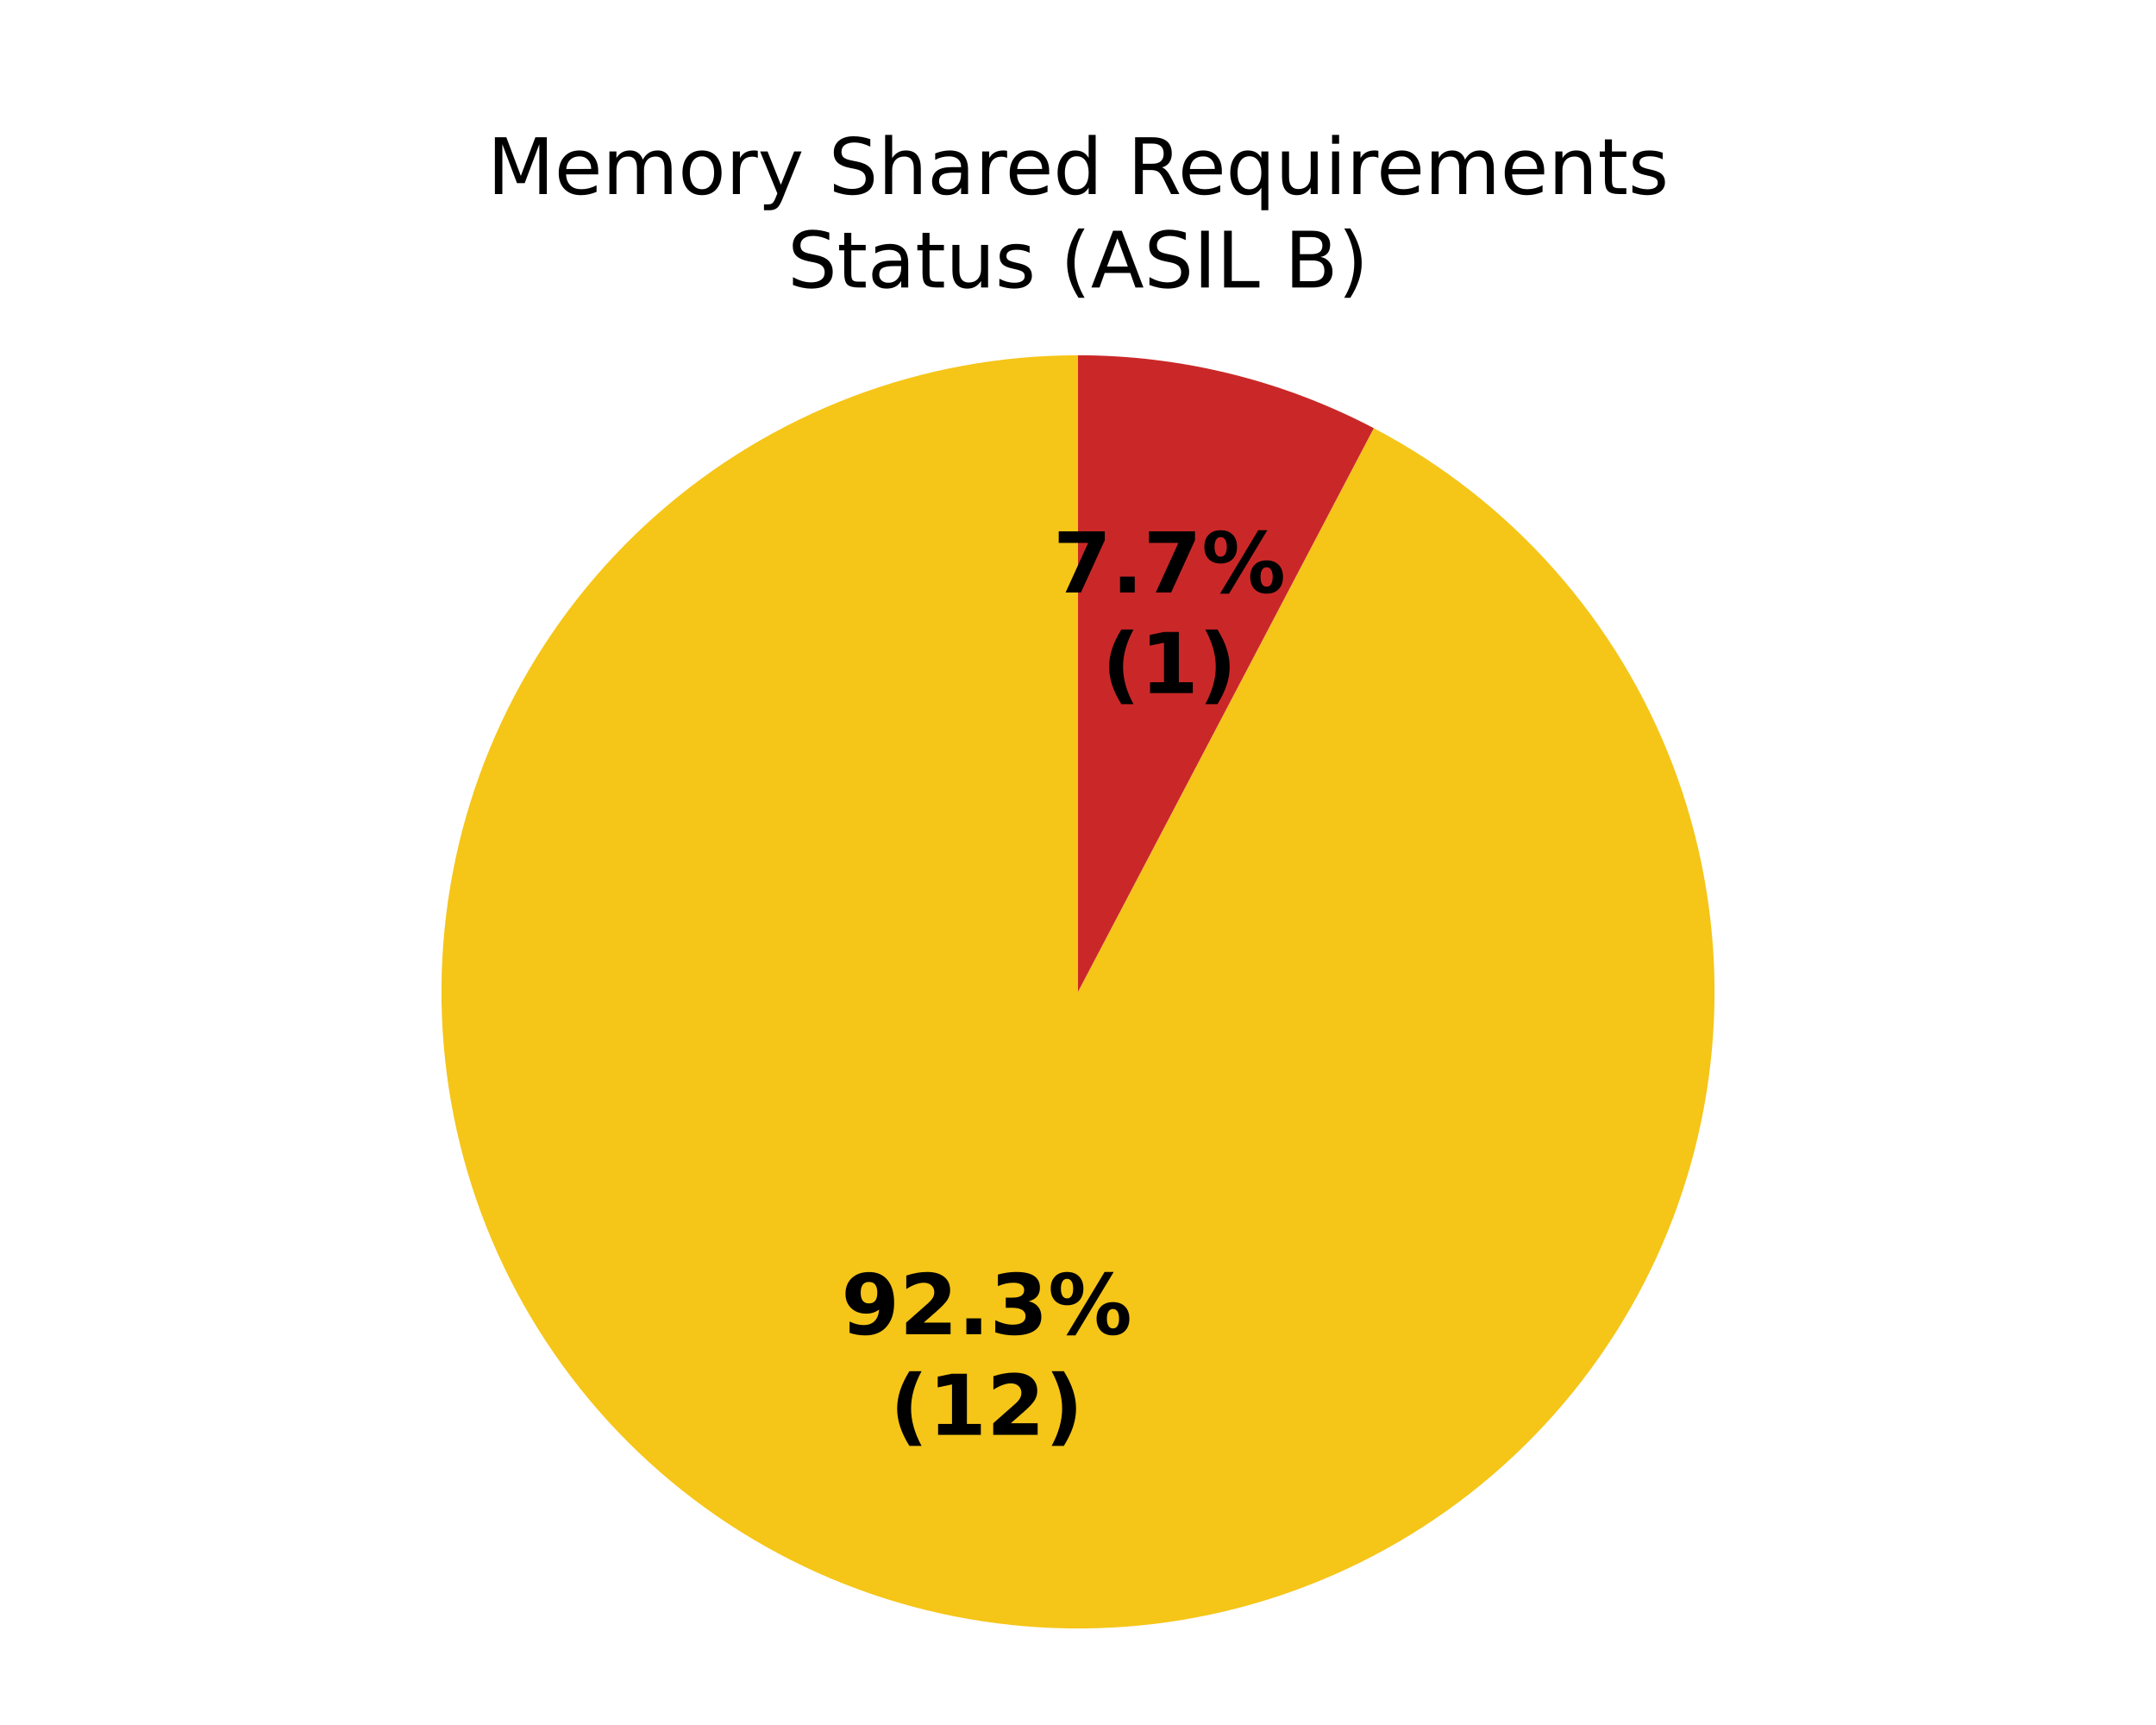
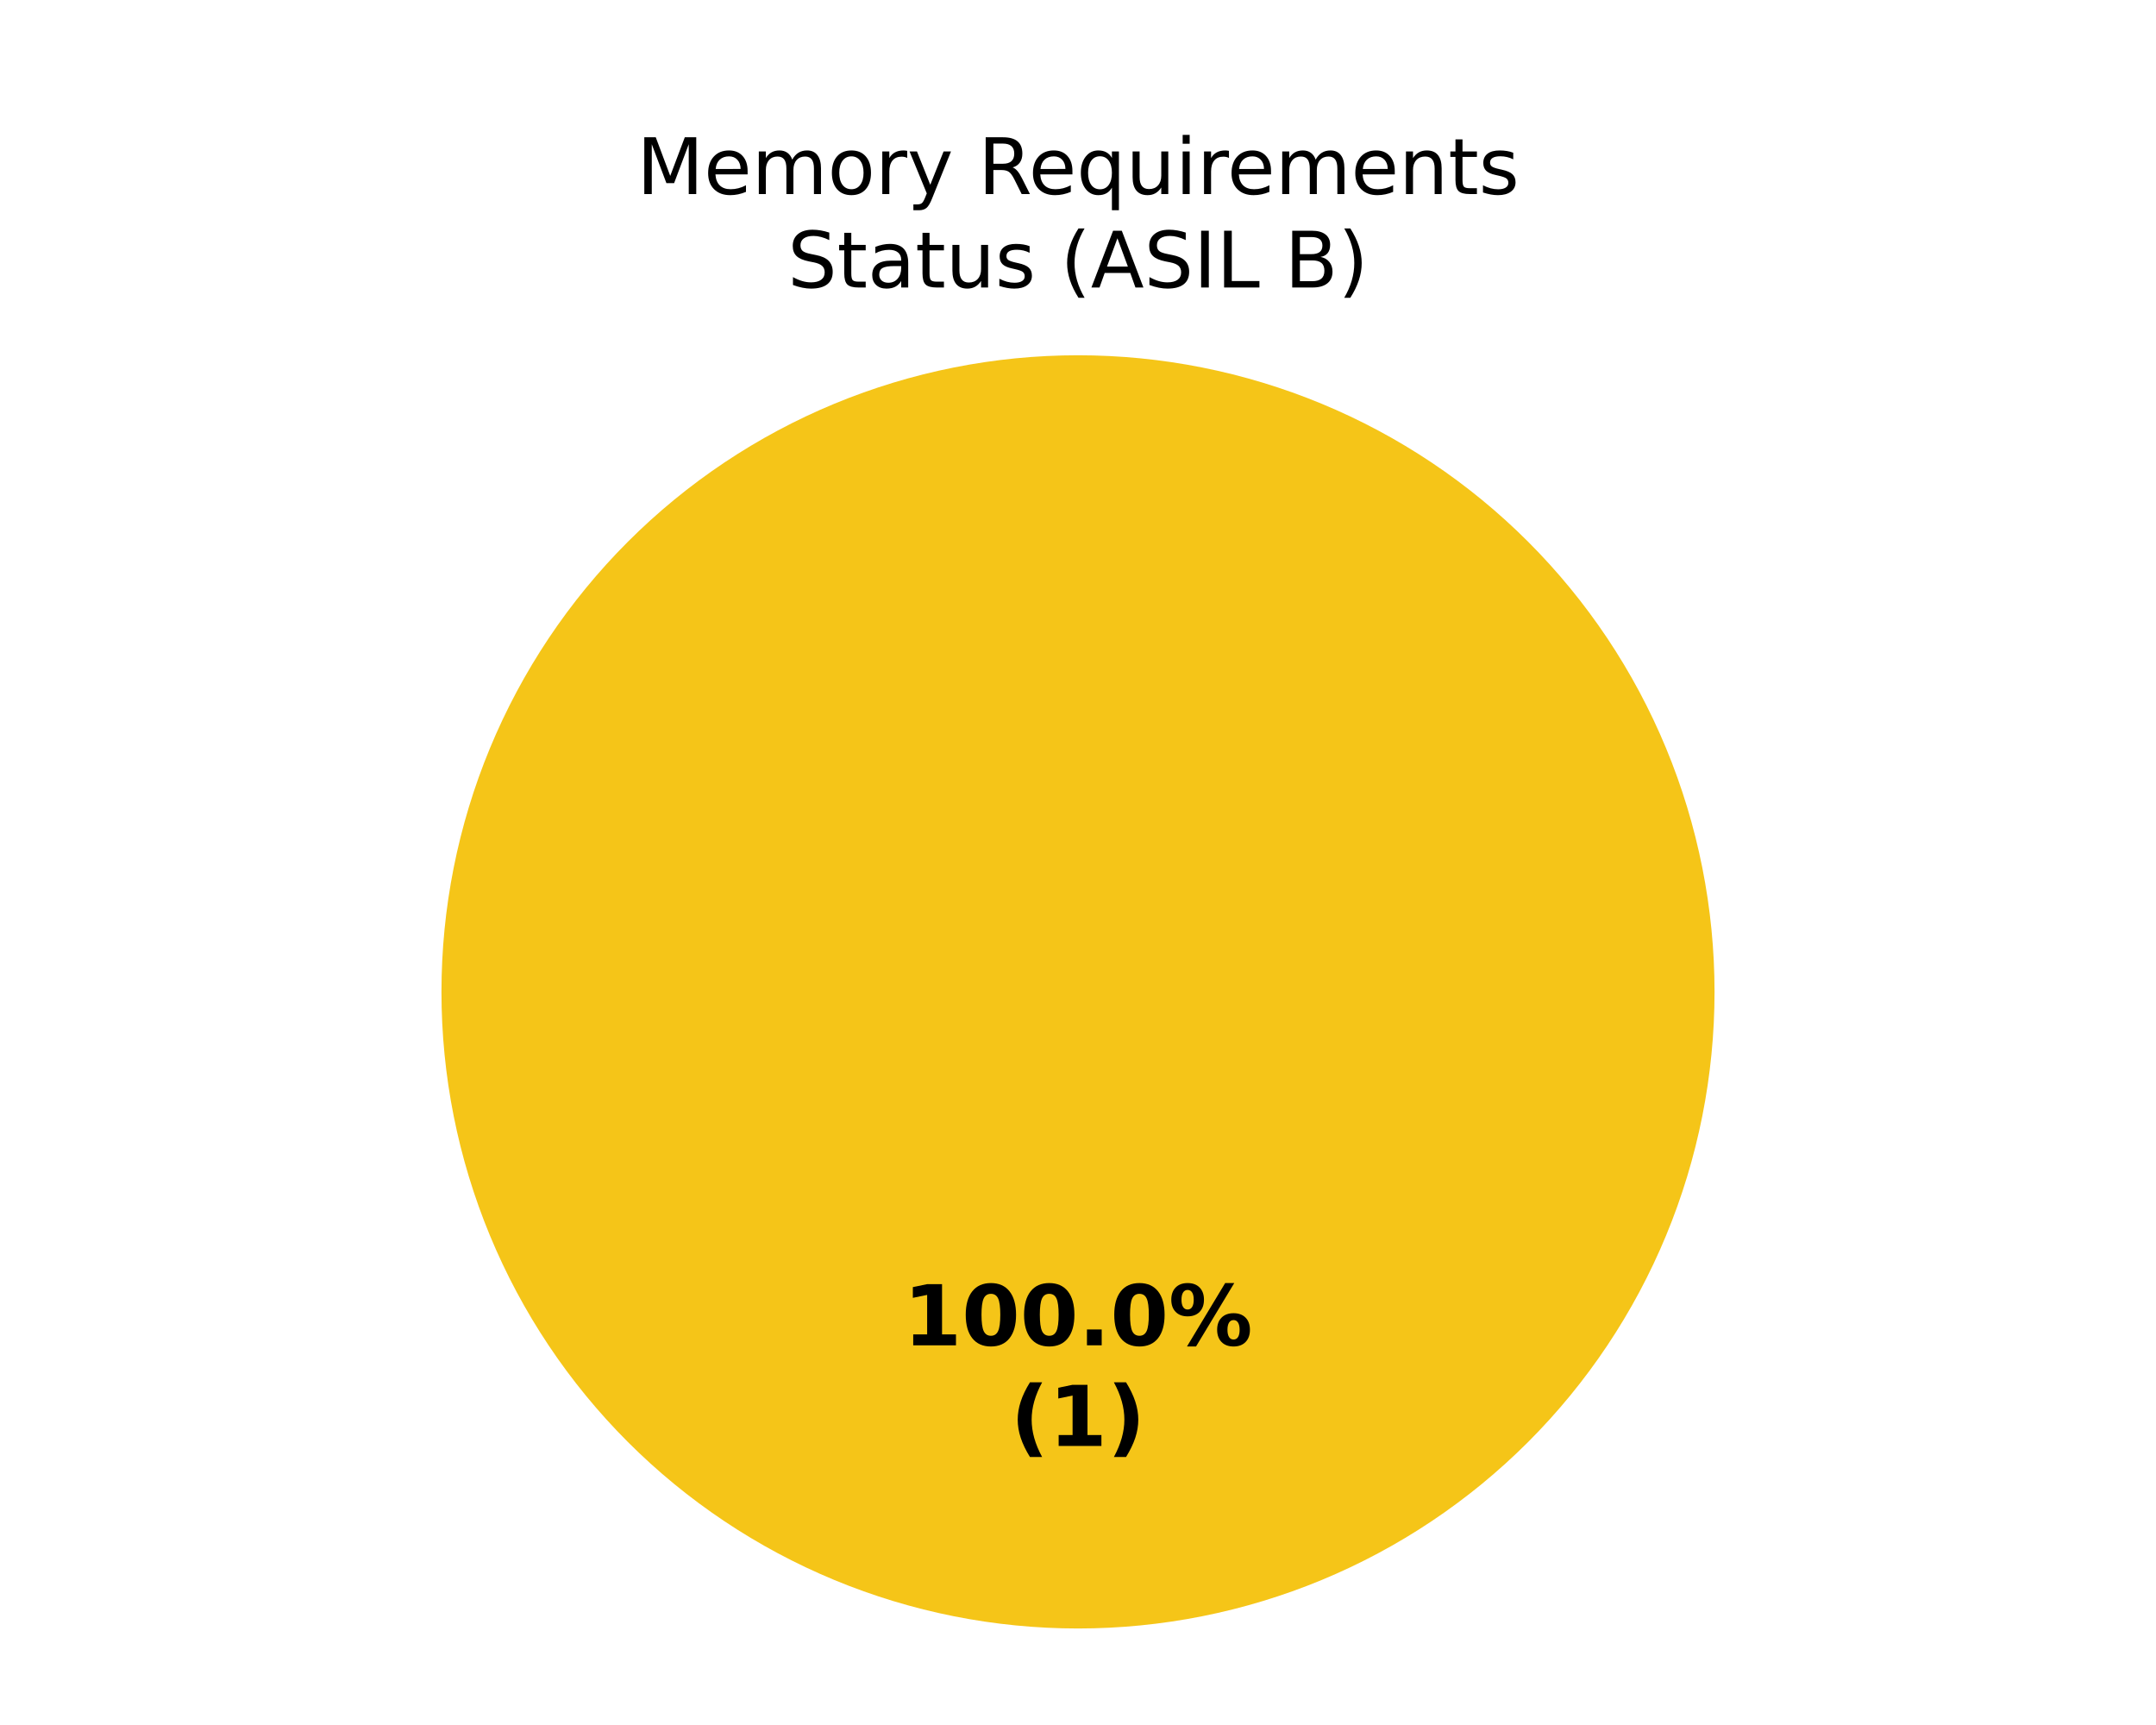
<svg xmlns="http://www.w3.org/2000/svg" xmlns:xlink="http://www.w3.org/1999/xlink" width="360pt" height="288pt" viewBox="0 0 360 288" version="1.1">
  <defs>
    <style type="text/css">*{stroke-linejoin: round; stroke-linecap: butt}</style>
  </defs>
  <g id="figure_1">
    <g id="patch_1">
      <path d="M 0 288  L 360 288  L 360 0  L 0 0  z " style="fill: #ffffff" />
    </g>
    <g id="axes_1">
      <g id="patch_2">
        <path d="M 180 59.314  C 180 59.314 180 59.314 180 59.314  L 180 165.6  z " style="fill: #37a12d" />
      </g>
      <g id="patch_3">
-         <path d="M 180 59.314  C 167.122 59.314 154.351 61.655 142.311 66.221  C 130.27 70.788 119.159 77.505 109.52 86.044  C 99.881 94.583 91.873 104.804 85.889 116.207  C 79.904 127.609 76.041 140.005 74.489 152.789  C 72.937 165.572 73.721 178.532 76.803 191.036  C 79.885 203.539 85.213 215.379 92.529 225.977  C 99.844 236.575 109.025 245.756 119.623 253.071  C 130.221 260.387 142.061 265.715 154.564 268.797  C 167.068 271.879 180.028 272.663 192.811 271.111  C 205.595 269.559 217.991 265.696 229.393 259.711  C 240.796 253.727 251.017 245.719 259.556 236.08  C 268.095 226.441 274.812 215.33 279.379 203.289  C 283.945 191.249 286.286 178.478 286.286 165.6  C 286.286 152.722 283.945 139.951 279.379 127.911  C 274.812 115.87 268.095 104.759 259.556 95.12  C 251.017 85.481 240.796 77.473 229.393 71.489  L 180 165.6  z " style="fill: #f5c518" />
+         <path d="M 286.286 165.6  C 286.286 151.643 283.536 137.821 278.195 124.926  C 272.854 112.031 265.025 100.314 255.155 90.445  C 245.286 80.575 233.569 72.746 220.674 67.405  C 207.779 62.064 193.957 59.314 180 59.314  C 166.043 59.314 152.221 62.064 139.326 67.405  C 126.431 72.746 114.714 80.575 104.845 90.445  C 94.975 100.314 87.146 112.031 81.805 124.926  C 76.464 137.821 73.714 151.643 73.714 165.6  C 73.714 179.557 76.464 193.379 81.805 206.274  C 87.146 219.169 94.975 230.886 104.845 240.755  C 114.714 250.625 126.431 258.454 139.326 263.795  C 152.221 269.136 166.043 271.886 180 271.886  C 193.957 271.886 207.779 269.136 220.674 263.795  C 233.569 258.454 245.286 250.625 255.155 240.755  C 265.025 230.886 272.854 219.169 278.195 206.274  C 283.536 193.379 286.286 179.557 286.286 165.6  M 180 165.6  z " style="fill: #f5c518" />
      </g>
      <g id="patch_4">
-         <path d="M 229.393 71.489  C 221.803 67.505 213.759 64.454 205.436 62.403  C 197.113 60.351 188.572 59.314 180 59.314  L 180 165.6  z " style="fill: #ca2828" />
+         <path d="M 180 59.314  C 180 59.314 180 59.314 180 59.314  L 180 165.6  z " style="fill: #ca2828" />
      </g>
      <g id="matplotlib.axis_1" />
      <g id="matplotlib.axis_2" />
      <g id="text_1">
-         <g transform="translate(140.454 222.7537) scale(0.14 -0.14)">
+         <g transform="translate(150.845 224.6068) scale(0.14 -0.14)">
          <defs>
-             <path id="DejaVuSans-Bold-1c" d="M 641 103  L 641 966  Q 928 831 1190 764  Q 1453 697 1709 697  Q 2247 697 2547 995  Q 2847 1294 2900 1881  Q 2688 1725 2447 1647  Q 2206 1569 1925 1569  Q 1209 1569 770 1986  Q 331 2403 331 3084  Q 331 3838 820 4291  Q 1309 4744 2131 4744  Q 3044 4744 3544 4128  Q 4044 3513 4044 2388  Q 4044 1231 3459 570  Q 2875 -91 1856 -91  Q 1528 -91 1228 -42  Q 928 6 641 103  z M 2125 2350  Q 2441 2350 2600 2554  Q 2759 2759 2759 3169  Q 2759 3575 2600 3781  Q 2441 3988 2125 3988  Q 1809 3988 1650 3781  Q 1491 3575 1491 3169  Q 1491 2759 1650 2554  Q 1809 2350 2125 2350  z " transform="scale(0.015625)" />
-             <path id="DejaVuSans-Bold-15" d="M 1844 884  L 3897 884  L 3897 0  L 506 0  L 506 884  L 2209 2388  Q 2438 2594 2547 2791  Q 2656 2988 2656 3200  Q 2656 3528 2436 3728  Q 2216 3928 1850 3928  Q 1569 3928 1234 3808  Q 900 3688 519 3450  L 519 4475  Q 925 4609 1322 4679  Q 1719 4750 2100 4750  Q 2938 4750 3402 4381  Q 3866 4013 3866 3353  Q 3866 2972 3669 2642  Q 3472 2313 2841 1759  L 1844 884  z " transform="scale(0.015625)" />
+             <path id="DejaVuSans-Bold-14" d="M 750 831  L 1813 831  L 1813 3847  L 722 3622  L 722 4441  L 1806 4666  L 2950 4666  L 2950 831  L 4013 831  L 4013 0  L 750 0  L 750 831  z " transform="scale(0.015625)" />
+             <path id="DejaVuSans-Bold-13" d="M 2944 2338  Q 2944 3213 2780 3570  Q 2616 3928 2228 3928  Q 1841 3928 1675 3570  Q 1509 3213 1509 2338  Q 1509 1453 1675 1090  Q 1841 728 2228 728  Q 2613 728 2778 1090  Q 2944 1453 2944 2338  z M 4147 2328  Q 4147 1169 3647 539  Q 3147 -91 2228 -91  Q 1306 -91 806 539  Q 306 1169 306 2328  Q 306 3491 806 4120  Q 1306 4750 2228 4750  Q 3147 4750 3647 4120  Q 4147 3491 4147 2328  z " transform="scale(0.015625)" />
            <path id="DejaVuSans-Bold-11" d="M 653 1209  L 1778 1209  L 1778 0  L 653 0  L 653 1209  z " transform="scale(0.015625)" />
-             <path id="DejaVuSans-Bold-16" d="M 2981 2516  Q 3453 2394 3698 2092  Q 3944 1791 3944 1325  Q 3944 631 3412 270  Q 2881 -91 1863 -91  Q 1503 -91 1142 -33  Q 781 25 428 141  L 428 1069  Q 766 900 1098 814  Q 1431 728 1753 728  Q 2231 728 2486 893  Q 2741 1059 2741 1369  Q 2741 1688 2480 1852  Q 2219 2016 1709 2016  L 1228 2016  L 1228 2791  L 1734 2791  Q 2188 2791 2409 2933  Q 2631 3075 2631 3366  Q 2631 3634 2415 3781  Q 2200 3928 1806 3928  Q 1516 3928 1219 3862  Q 922 3797 628 3669  L 628 4550  Q 984 4650 1334 4700  Q 1684 4750 2022 4750  Q 2931 4750 3382 4451  Q 3834 4153 3834 3553  Q 3834 3144 3618 2883  Q 3403 2622 2981 2516  z " transform="scale(0.015625)" />
            <path id="DejaVuSans-Bold-8" d="M 4959 1925  Q 4738 1925 4616 1733  Q 4494 1541 4494 1184  Q 4494 825 4614 633  Q 4734 441 4959 441  Q 5184 441 5303 633  Q 5422 825 5422 1184  Q 5422 1541 5301 1733  Q 5181 1925 4959 1925  z M 4959 2450  Q 5541 2450 5875 2112  Q 6209 1775 6209 1184  Q 6209 594 5875 251  Q 5541 -91 4959 -91  Q 4378 -91 4042 251  Q 3706 594 3706 1184  Q 3706 1772 4042 2111  Q 4378 2450 4959 2450  z M 2094 -91  L 1403 -91  L 4319 4750  L 5013 4750  L 2094 -91  z M 1453 4750  Q 2034 4750 2367 4411  Q 2700 4072 2700 3481  Q 2700 2891 2367 2550  Q 2034 2209 1453 2209  Q 872 2209 539 2550  Q 206 2891 206 3481  Q 206 4072 539 4411  Q 872 4750 1453 4750  z M 1453 4225  Q 1228 4225 1106 4031  Q 984 3838 984 3481  Q 984 3122 1106 2926  Q 1228 2731 1453 2731  Q 1678 2731 1798 2926  Q 1919 3122 1919 3481  Q 1919 3838 1797 4031  Q 1675 4225 1453 4225  z " transform="scale(0.015625)" />
          </defs>
-           <use xlink:href="#DejaVuSans-Bold-1c" />
-           <use xlink:href="#DejaVuSans-Bold-15" transform="translate(69.57812 0)" />
-           <use xlink:href="#DejaVuSans-Bold-11" transform="translate(139.1562 0)" />
-           <use xlink:href="#DejaVuSans-Bold-16" transform="translate(177.1406 0)" />
-           <use xlink:href="#DejaVuSans-Bold-8" transform="translate(246.7188 0)" />
+           <use xlink:href="#DejaVuSans-Bold-14" />
+           <use xlink:href="#DejaVuSans-Bold-13" transform="translate(69.57812 0)" />
+           <use xlink:href="#DejaVuSans-Bold-13" transform="translate(139.1562 0)" />
+           <use xlink:href="#DejaVuSans-Bold-11" transform="translate(208.7344 0)" />
+           <use xlink:href="#DejaVuSans-Bold-13" transform="translate(246.7188 0)" />
+           <use xlink:href="#DejaVuSans-Bold-8" transform="translate(316.2969 0)" />
        </g>
-         <g transform="translate(148.5991 239.5564) scale(0.14 -0.14)">
+         <g transform="translate(168.7311 241.4095) scale(0.14 -0.14)">
          <defs>
            <path id="DejaVuSans-Bold-b" d="M 2413 -844  L 1484 -844  Q 1006 -72 778 623  Q 550 1319 550 2003  Q 550 2688 779 3389  Q 1009 4091 1484 4856  L 2413 4856  Q 2013 4116 1813 3408  Q 1613 2700 1613 2009  Q 1613 1319 1811 609  Q 2009 -100 2413 -844  z " transform="scale(0.015625)" />
-             <path id="DejaVuSans-Bold-14" d="M 750 831  L 1813 831  L 1813 3847  L 722 3622  L 722 4441  L 1806 4666  L 2950 4666  L 2950 831  L 4013 831  L 4013 0  L 750 0  L 750 831  z " transform="scale(0.015625)" />
            <path id="DejaVuSans-Bold-c" d="M 513 -844  Q 913 -100 1113 609  Q 1313 1319 1313 2009  Q 1313 2700 1113 3408  Q 913 4116 513 4856  L 1441 4856  Q 1916 4091 2145 3389  Q 2375 2688 2375 2003  Q 2375 1319 2147 623  Q 1919 -72 1441 -844  L 513 -844  z " transform="scale(0.015625)" />
          </defs>
-           <use xlink:href="#DejaVuSans-Bold-b" />
-           <use xlink:href="#DejaVuSans-Bold-14" transform="translate(45.70312 0)" />
-           <use xlink:href="#DejaVuSans-Bold-15" transform="translate(115.2812 0)" />
-           <use xlink:href="#DejaVuSans-Bold-c" transform="translate(184.8594 0)" />
-         </g>
-       </g>
-       <g id="text_2">
-         <g transform="translate(175.8474 98.91701) scale(0.14 -0.14)">
-           <defs>
-             <path id="DejaVuSans-Bold-1a" d="M 428 4666  L 3944 4666  L 3944 3988  L 2125 0  L 953 0  L 2675 3781  L 428 3781  L 428 4666  z " transform="scale(0.015625)" />
-           </defs>
-           <use xlink:href="#DejaVuSans-Bold-1a" />
-           <use xlink:href="#DejaVuSans-Bold-11" transform="translate(69.57812 0)" />
-           <use xlink:href="#DejaVuSans-Bold-1a" transform="translate(107.5625 0)" />
-           <use xlink:href="#DejaVuSans-Bold-8" transform="translate(177.1406 0)" />
-         </g>
-         <g transform="translate(183.9926 115.7197) scale(0.14 -0.14)">
          <use xlink:href="#DejaVuSans-Bold-b" />
          <use xlink:href="#DejaVuSans-Bold-14" transform="translate(45.70312 0)" />
          <use xlink:href="#DejaVuSans-Bold-c" transform="translate(115.2812 0)" />
        </g>
      </g>
-       <g id="text_3">
-         <g transform="translate(81.35945 32.39746) scale(0.13 -0.13)">
+       <g id="text_2">
+         <g transform="translate(106.3093 32.39746) scale(0.13 -0.13)">
          <defs>
            <path id="DejaVuSans-30" d="M 628 4666  L 1569 4666  L 2759 1491  L 3956 4666  L 4897 4666  L 4897 0  L 4281 0  L 4281 4097  L 3078 897  L 2444 897  L 1241 4097  L 1241 0  L 628 0  L 628 4666  z " transform="scale(0.015625)" />
            <path id="DejaVuSans-48" d="M 3597 1894  L 3597 1613  L 953 1613  Q 991 1019 1311 708  Q 1631 397 2203 397  Q 2534 397 2845 478  Q 3156 559 3463 722  L 3463 178  Q 3153 47 2828 -22  Q 2503 -91 2169 -91  Q 1331 -91 842 396  Q 353 884 353 1716  Q 353 2575 817 3079  Q 1281 3584 2069 3584  Q 2775 3584 3186 3129  Q 3597 2675 3597 1894  z M 3022 2063  Q 3016 2534 2758 2815  Q 2500 3097 2075 3097  Q 1594 3097 1305 2825  Q 1016 2553 972 2059  L 3022 2063  z " transform="scale(0.015625)" />
            <path id="DejaVuSans-50" d="M 3328 2828  Q 3544 3216 3844 3400  Q 4144 3584 4550 3584  Q 5097 3584 5394 3201  Q 5691 2819 5691 2113  L 5691 0  L 5113 0  L 5113 2094  Q 5113 2597 4934 2840  Q 4756 3084 4391 3084  Q 3944 3084 3684 2787  Q 3425 2491 3425 1978  L 3425 0  L 2847 0  L 2847 2094  Q 2847 2600 2669 2842  Q 2491 3084 2119 3084  Q 1678 3084 1418 2786  Q 1159 2488 1159 1978  L 1159 0  L 581 0  L 581 3500  L 1159 3500  L 1159 2956  Q 1356 3278 1631 3431  Q 1906 3584 2284 3584  Q 2666 3584 2933 3390  Q 3200 3197 3328 2828  z " transform="scale(0.015625)" />
            <path id="DejaVuSans-52" d="M 1959 3097  Q 1497 3097 1228 2736  Q 959 2375 959 1747  Q 959 1119 1226 758  Q 1494 397 1959 397  Q 2419 397 2687 759  Q 2956 1122 2956 1747  Q 2956 2369 2687 2733  Q 2419 3097 1959 3097  z M 1959 3584  Q 2709 3584 3137 3096  Q 3566 2609 3566 1747  Q 3566 888 3137 398  Q 2709 -91 1959 -91  Q 1206 -91 779 398  Q 353 888 353 1747  Q 353 2609 779 3096  Q 1206 3584 1959 3584  z " transform="scale(0.015625)" />
            <path id="DejaVuSans-55" d="M 2631 2963  Q 2534 3019 2420 3045  Q 2306 3072 2169 3072  Q 1681 3072 1420 2755  Q 1159 2438 1159 1844  L 1159 0  L 581 0  L 581 3500  L 1159 3500  L 1159 2956  Q 1341 3275 1631 3429  Q 1922 3584 2338 3584  Q 2397 3584 2469 3576  Q 2541 3569 2628 3553  L 2631 2963  z " transform="scale(0.015625)" />
            <path id="DejaVuSans-5c" d="M 2059 -325  Q 1816 -950 1584 -1140  Q 1353 -1331 966 -1331  L 506 -1331  L 506 -850  L 844 -850  Q 1081 -850 1212 -737  Q 1344 -625 1503 -206  L 1606 56  L 191 3500  L 800 3500  L 1894 763  L 2988 3500  L 3597 3500  L 2059 -325  z " transform="scale(0.015625)" />
            <path id="DejaVuSans-3" transform="scale(0.015625)" />
-             <path id="DejaVuSans-36" d="M 3425 4513  L 3425 3897  Q 3066 4069 2747 4153  Q 2428 4238 2131 4238  Q 1616 4238 1336 4038  Q 1056 3838 1056 3469  Q 1056 3159 1242 3001  Q 1428 2844 1947 2747  L 2328 2669  Q 3034 2534 3370 2195  Q 3706 1856 3706 1288  Q 3706 609 3251 259  Q 2797 -91 1919 -91  Q 1588 -91 1214 -16  Q 841 59 441 206  L 441 856  Q 825 641 1194 531  Q 1563 422 1919 422  Q 2459 422 2753 634  Q 3047 847 3047 1241  Q 3047 1584 2836 1778  Q 2625 1972 2144 2069  L 1759 2144  Q 1053 2284 737 2584  Q 422 2884 422 3419  Q 422 4038 858 4394  Q 1294 4750 2059 4750  Q 2388 4750 2728 4690  Q 3069 4631 3425 4513  z " transform="scale(0.015625)" />
-             <path id="DejaVuSans-4b" d="M 3513 2113  L 3513 0  L 2938 0  L 2938 2094  Q 2938 2591 2744 2837  Q 2550 3084 2163 3084  Q 1697 3084 1428 2787  Q 1159 2491 1159 1978  L 1159 0  L 581 0  L 581 4863  L 1159 4863  L 1159 2956  Q 1366 3272 1645 3428  Q 1925 3584 2291 3584  Q 2894 3584 3203 3211  Q 3513 2838 3513 2113  z " transform="scale(0.015625)" />
-             <path id="DejaVuSans-44" d="M 2194 1759  Q 1497 1759 1228 1600  Q 959 1441 959 1056  Q 959 750 1161 570  Q 1363 391 1709 391  Q 2188 391 2477 730  Q 2766 1069 2766 1631  L 2766 1759  L 2194 1759  z M 3341 1997  L 3341 0  L 2766 0  L 2766 531  Q 2569 213 2275 61  Q 1981 -91 1556 -91  Q 1019 -91 701 211  Q 384 513 384 1019  Q 384 1609 779 1909  Q 1175 2209 1959 2209  L 2766 2209  L 2766 2266  Q 2766 2663 2505 2880  Q 2244 3097 1772 3097  Q 1472 3097 1187 3025  Q 903 2953 641 2809  L 641 3341  Q 956 3463 1253 3523  Q 1550 3584 1831 3584  Q 2591 3584 2966 3190  Q 3341 2797 3341 1997  z " transform="scale(0.015625)" />
-             <path id="DejaVuSans-47" d="M 2906 2969  L 2906 4863  L 3481 4863  L 3481 0  L 2906 0  L 2906 525  Q 2725 213 2448 61  Q 2172 -91 1784 -91  Q 1150 -91 751 415  Q 353 922 353 1747  Q 353 2572 751 3078  Q 1150 3584 1784 3584  Q 2172 3584 2448 3432  Q 2725 3281 2906 2969  z M 947 1747  Q 947 1113 1208 752  Q 1469 391 1925 391  Q 2381 391 2643 752  Q 2906 1113 2906 1747  Q 2906 2381 2643 2742  Q 2381 3103 1925 3103  Q 1469 3103 1208 2742  Q 947 2381 947 1747  z " transform="scale(0.015625)" />
            <path id="DejaVuSans-35" d="M 2841 2188  Q 3044 2119 3236 1894  Q 3428 1669 3622 1275  L 4263 0  L 3584 0  L 2988 1197  Q 2756 1666 2539 1819  Q 2322 1972 1947 1972  L 1259 1972  L 1259 0  L 628 0  L 628 4666  L 2053 4666  Q 2853 4666 3247 4331  Q 3641 3997 3641 3322  Q 3641 2881 3436 2590  Q 3231 2300 2841 2188  z M 1259 4147  L 1259 2491  L 2053 2491  Q 2509 2491 2742 2702  Q 2975 2913 2975 3322  Q 2975 3731 2742 3939  Q 2509 4147 2053 4147  L 1259 4147  z " transform="scale(0.015625)" />
            <path id="DejaVuSans-54" d="M 947 1747  Q 947 1113 1208 752  Q 1469 391 1925 391  Q 2381 391 2643 752  Q 2906 1113 2906 1747  Q 2906 2381 2643 2742  Q 2381 3103 1925 3103  Q 1469 3103 1208 2742  Q 947 2381 947 1747  z M 2906 525  Q 2725 213 2448 61  Q 2172 -91 1784 -91  Q 1150 -91 751 415  Q 353 922 353 1747  Q 353 2572 751 3078  Q 1150 3584 1784 3584  Q 2172 3584 2448 3432  Q 2725 3281 2906 2969  L 2906 3500  L 3481 3500  L 3481 -1331  L 2906 -1331  L 2906 525  z " transform="scale(0.015625)" />
            <path id="DejaVuSans-58" d="M 544 1381  L 544 3500  L 1119 3500  L 1119 1403  Q 1119 906 1312 657  Q 1506 409 1894 409  Q 2359 409 2629 706  Q 2900 1003 2900 1516  L 2900 3500  L 3475 3500  L 3475 0  L 2900 0  L 2900 538  Q 2691 219 2414 64  Q 2138 -91 1772 -91  Q 1169 -91 856 284  Q 544 659 544 1381  z M 1991 3584  L 1991 3584  z " transform="scale(0.015625)" />
            <path id="DejaVuSans-4c" d="M 603 3500  L 1178 3500  L 1178 0  L 603 0  L 603 3500  z M 603 4863  L 1178 4863  L 1178 4134  L 603 4134  L 603 4863  z " transform="scale(0.015625)" />
            <path id="DejaVuSans-51" d="M 3513 2113  L 3513 0  L 2938 0  L 2938 2094  Q 2938 2591 2744 2837  Q 2550 3084 2163 3084  Q 1697 3084 1428 2787  Q 1159 2491 1159 1978  L 1159 0  L 581 0  L 581 3500  L 1159 3500  L 1159 2956  Q 1366 3272 1645 3428  Q 1925 3584 2291 3584  Q 2894 3584 3203 3211  Q 3513 2838 3513 2113  z " transform="scale(0.015625)" />
            <path id="DejaVuSans-57" d="M 1172 4494  L 1172 3500  L 2356 3500  L 2356 3053  L 1172 3053  L 1172 1153  Q 1172 725 1289 603  Q 1406 481 1766 481  L 2356 481  L 2356 0  L 1766 0  Q 1100 0 847 248  Q 594 497 594 1153  L 594 3053  L 172 3053  L 172 3500  L 594 3500  L 594 4494  L 1172 4494  z " transform="scale(0.015625)" />
            <path id="DejaVuSans-56" d="M 2834 3397  L 2834 2853  Q 2591 2978 2328 3040  Q 2066 3103 1784 3103  Q 1356 3103 1142 2972  Q 928 2841 928 2578  Q 928 2378 1081 2264  Q 1234 2150 1697 2047  L 1894 2003  Q 2506 1872 2764 1633  Q 3022 1394 3022 966  Q 3022 478 2636 193  Q 2250 -91 1575 -91  Q 1294 -91 989 -36  Q 684 19 347 128  L 347 722  Q 666 556 975 473  Q 1284 391 1588 391  Q 1994 391 2212 530  Q 2431 669 2431 922  Q 2431 1156 2273 1281  Q 2116 1406 1581 1522  L 1381 1569  Q 847 1681 609 1914  Q 372 2147 372 2553  Q 372 3047 722 3315  Q 1072 3584 1716 3584  Q 2034 3584 2315 3537  Q 2597 3491 2834 3397  z " transform="scale(0.015625)" />
          </defs>
          <use xlink:href="#DejaVuSans-30" />
          <use xlink:href="#DejaVuSans-48" transform="translate(86.28125 0)" />
          <use xlink:href="#DejaVuSans-50" transform="translate(147.8125 0)" />
          <use xlink:href="#DejaVuSans-52" transform="translate(245.2188 0)" />
          <use xlink:href="#DejaVuSans-55" transform="translate(306.4062 0)" />
          <use xlink:href="#DejaVuSans-5c" transform="translate(347.5156 0)" />
          <use xlink:href="#DejaVuSans-3" transform="translate(406.7031 0)" />
-           <use xlink:href="#DejaVuSans-36" transform="translate(438.4844 0)" />
-           <use xlink:href="#DejaVuSans-4b" transform="translate(501.9688 0)" />
-           <use xlink:href="#DejaVuSans-44" transform="translate(565.3438 0)" />
-           <use xlink:href="#DejaVuSans-55" transform="translate(626.625 0)" />
-           <use xlink:href="#DejaVuSans-48" transform="translate(665.5312 0)" />
-           <use xlink:href="#DejaVuSans-47" transform="translate(727.0625 0)" />
-           <use xlink:href="#DejaVuSans-3" transform="translate(790.5469 0)" />
-           <use xlink:href="#DejaVuSans-35" transform="translate(822.3281 0)" />
-           <use xlink:href="#DejaVuSans-48" transform="translate(887.3281 0)" />
-           <use xlink:href="#DejaVuSans-54" transform="translate(948.8594 0)" />
-           <use xlink:href="#DejaVuSans-58" transform="translate(1012.344 0)" />
-           <use xlink:href="#DejaVuSans-4c" transform="translate(1075.719 0)" />
-           <use xlink:href="#DejaVuSans-55" transform="translate(1103.5 0)" />
-           <use xlink:href="#DejaVuSans-48" transform="translate(1142.406 0)" />
-           <use xlink:href="#DejaVuSans-50" transform="translate(1203.938 0)" />
-           <use xlink:href="#DejaVuSans-48" transform="translate(1301.344 0)" />
-           <use xlink:href="#DejaVuSans-51" transform="translate(1362.875 0)" />
-           <use xlink:href="#DejaVuSans-57" transform="translate(1426.25 0)" />
-           <use xlink:href="#DejaVuSans-56" transform="translate(1465.453 0)" />
+           <use xlink:href="#DejaVuSans-35" transform="translate(438.4844 0)" />
+           <use xlink:href="#DejaVuSans-48" transform="translate(503.4844 0)" />
+           <use xlink:href="#DejaVuSans-54" transform="translate(565.0156 0)" />
+           <use xlink:href="#DejaVuSans-58" transform="translate(628.5 0)" />
+           <use xlink:href="#DejaVuSans-4c" transform="translate(691.875 0)" />
+           <use xlink:href="#DejaVuSans-55" transform="translate(719.6562 0)" />
+           <use xlink:href="#DejaVuSans-48" transform="translate(758.5625 0)" />
+           <use xlink:href="#DejaVuSans-50" transform="translate(820.0938 0)" />
+           <use xlink:href="#DejaVuSans-48" transform="translate(917.5 0)" />
+           <use xlink:href="#DejaVuSans-51" transform="translate(979.0312 0)" />
+           <use xlink:href="#DejaVuSans-57" transform="translate(1042.406 0)" />
+           <use xlink:href="#DejaVuSans-56" transform="translate(1081.609 0)" />
        </g>
        <g transform="translate(131.513 48) scale(0.13 -0.13)">
          <defs>
+             <path id="DejaVuSans-36" d="M 3425 4513  L 3425 3897  Q 3066 4069 2747 4153  Q 2428 4238 2131 4238  Q 1616 4238 1336 4038  Q 1056 3838 1056 3469  Q 1056 3159 1242 3001  Q 1428 2844 1947 2747  L 2328 2669  Q 3034 2534 3370 2195  Q 3706 1856 3706 1288  Q 3706 609 3251 259  Q 2797 -91 1919 -91  Q 1588 -91 1214 -16  Q 841 59 441 206  L 441 856  Q 825 641 1194 531  Q 1563 422 1919 422  Q 2459 422 2753 634  Q 3047 847 3047 1241  Q 3047 1584 2836 1778  Q 2625 1972 2144 2069  L 1759 2144  Q 1053 2284 737 2584  Q 422 2884 422 3419  Q 422 4038 858 4394  Q 1294 4750 2059 4750  Q 2388 4750 2728 4690  Q 3069 4631 3425 4513  z " transform="scale(0.015625)" />
+             <path id="DejaVuSans-44" d="M 2194 1759  Q 1497 1759 1228 1600  Q 959 1441 959 1056  Q 959 750 1161 570  Q 1363 391 1709 391  Q 2188 391 2477 730  Q 2766 1069 2766 1631  L 2766 1759  L 2194 1759  z M 3341 1997  L 3341 0  L 2766 0  L 2766 531  Q 2569 213 2275 61  Q 1981 -91 1556 -91  Q 1019 -91 701 211  Q 384 513 384 1019  Q 384 1609 779 1909  Q 1175 2209 1959 2209  L 2766 2209  L 2766 2266  Q 2766 2663 2505 2880  Q 2244 3097 1772 3097  Q 1472 3097 1187 3025  Q 903 2953 641 2809  L 641 3341  Q 956 3463 1253 3523  Q 1550 3584 1831 3584  Q 2591 3584 2966 3190  Q 3341 2797 3341 1997  z " transform="scale(0.015625)" />
            <path id="DejaVuSans-b" d="M 1984 4856  Q 1566 4138 1362 3434  Q 1159 2731 1159 2009  Q 1159 1288 1364 580  Q 1569 -128 1984 -844  L 1484 -844  Q 1016 -109 783 600  Q 550 1309 550 2009  Q 550 2706 781 3412  Q 1013 4119 1484 4856  L 1984 4856  z " transform="scale(0.015625)" />
            <path id="DejaVuSans-24" d="M 2188 4044  L 1331 1722  L 3047 1722  L 2188 4044  z M 1831 4666  L 2547 4666  L 4325 0  L 3669 0  L 3244 1197  L 1141 1197  L 716 0  L 50 0  L 1831 4666  z " transform="scale(0.015625)" />
            <path id="DejaVuSans-2c" d="M 628 4666  L 1259 4666  L 1259 0  L 628 0  L 628 4666  z " transform="scale(0.015625)" />
            <path id="DejaVuSans-2f" d="M 628 4666  L 1259 4666  L 1259 531  L 3531 531  L 3531 0  L 628 0  L 628 4666  z " transform="scale(0.015625)" />
            <path id="DejaVuSans-25" d="M 1259 2228  L 1259 519  L 2272 519  Q 2781 519 3026 730  Q 3272 941 3272 1375  Q 3272 1813 3026 2020  Q 2781 2228 2272 2228  L 1259 2228  z M 1259 4147  L 1259 2741  L 2194 2741  Q 2656 2741 2882 2914  Q 3109 3088 3109 3444  Q 3109 3797 2882 3972  Q 2656 4147 2194 4147  L 1259 4147  z M 628 4666  L 2241 4666  Q 2963 4666 3353 4366  Q 3744 4066 3744 3513  Q 3744 3084 3544 2831  Q 3344 2578 2956 2516  Q 3422 2416 3680 2098  Q 3938 1781 3938 1306  Q 3938 681 3513 340  Q 3088 0 2303 0  L 628 0  L 628 4666  z " transform="scale(0.015625)" />
            <path id="DejaVuSans-c" d="M 513 4856  L 1013 4856  Q 1481 4119 1714 3412  Q 1947 2706 1947 2009  Q 1947 1309 1714 600  Q 1481 -109 1013 -844  L 513 -844  Q 928 -128 1133 580  Q 1338 1288 1338 2009  Q 1338 2731 1133 3434  Q 928 4138 513 4856  z " transform="scale(0.015625)" />
          </defs>
          <use xlink:href="#DejaVuSans-36" />
          <use xlink:href="#DejaVuSans-57" transform="translate(63.48438 0)" />
          <use xlink:href="#DejaVuSans-44" transform="translate(102.6875 0)" />
          <use xlink:href="#DejaVuSans-57" transform="translate(163.9688 0)" />
          <use xlink:href="#DejaVuSans-58" transform="translate(203.1719 0)" />
          <use xlink:href="#DejaVuSans-56" transform="translate(266.5469 0)" />
          <use xlink:href="#DejaVuSans-3" transform="translate(318.6406 0)" />
          <use xlink:href="#DejaVuSans-b" transform="translate(350.4219 0)" />
          <use xlink:href="#DejaVuSans-24" transform="translate(389.4375 0)" />
          <use xlink:href="#DejaVuSans-36" transform="translate(457.8438 0)" />
          <use xlink:href="#DejaVuSans-2c" transform="translate(521.3281 0)" />
          <use xlink:href="#DejaVuSans-2f" transform="translate(550.8281 0)" />
          <use xlink:href="#DejaVuSans-3" transform="translate(606.5469 0)" />
          <use xlink:href="#DejaVuSans-25" transform="translate(638.3281 0)" />
          <use xlink:href="#DejaVuSans-c" transform="translate(706.9375 0)" />
        </g>
      </g>
    </g>
  </g>
</svg>
